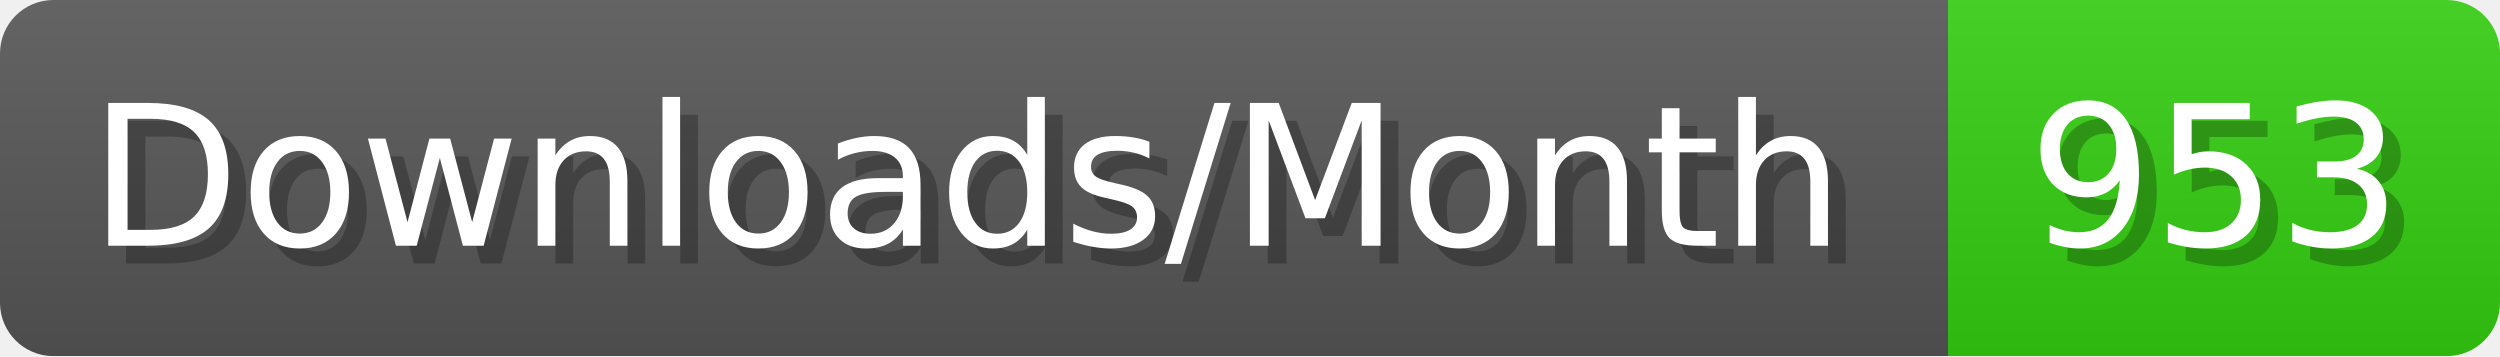
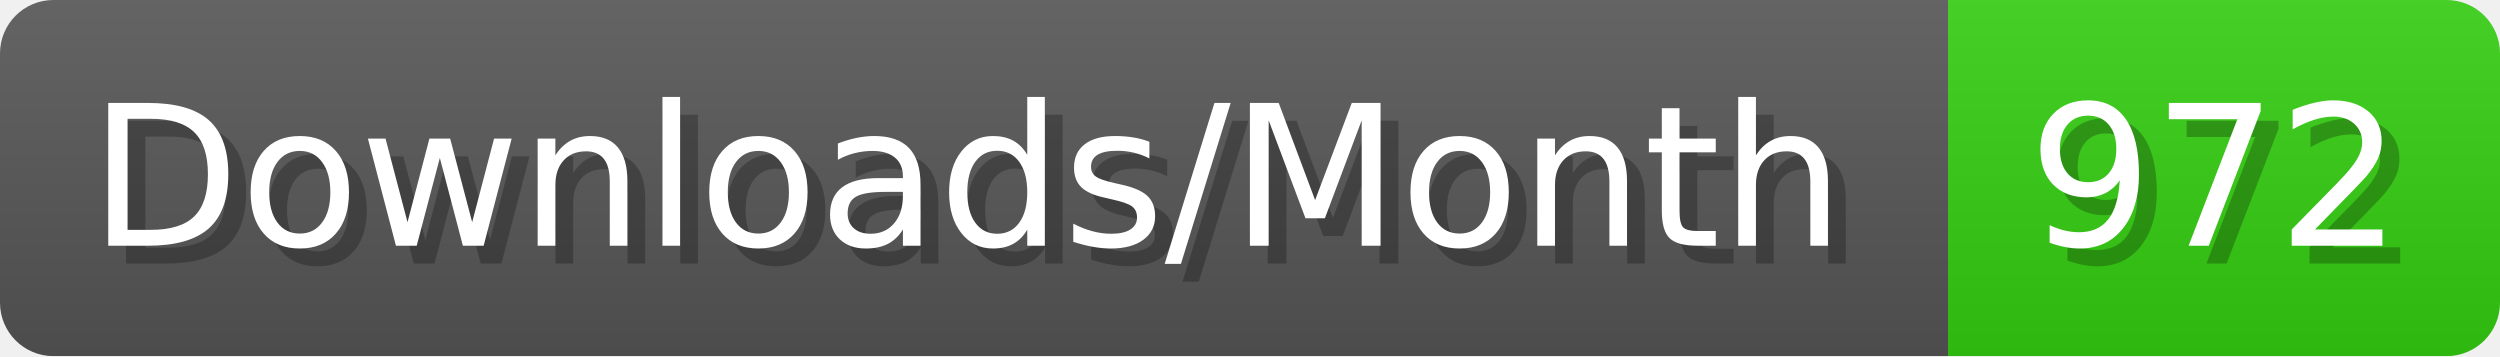
- <svg xmlns="http://www.w3.org/2000/svg" width="140.4" height="20" viewBox="0 0 1404 200" role="img" aria-label="Downloads/Month: 953">
+ <svg xmlns="http://www.w3.org/2000/svg" width="140.4" height="20" viewBox="0 0 1404 200" role="img" aria-label="Downloads/Month: 972">
  <linearGradient id="YlXUI" x2="0" y2="100%">
    <stop offset="0" stop-opacity=".1" stop-color="#EEE" />
    <stop offset="1" stop-opacity=".1" />
  </linearGradient>
  <mask id="JHhop">
    <rect width="1404" height="200" rx="30" fill="#FFF" />
  </mask>
  <g mask="url(#JHhop)">
    <rect width="1094" height="200" fill="#555" />
    <rect width="310" height="200" fill="#3C1" x="1094" />
    <rect width="1404" height="200" fill="url(#YlXUI)" />
  </g>
  <g aria-hidden="true" fill="#fff" text-anchor="start" font-family="Verdana,DejaVu Sans,sans-serif" font-size="110">
    <text x="60" y="148" textLength="994" fill="#000" opacity="0.25">Downloads/Month</text>
    <text x="50" y="138" textLength="994">Downloads/Month</text>
-     <text x="1149" y="148" textLength="210" fill="#000" opacity="0.25">953</text>
-     <text x="1139" y="138" textLength="210">953</text>
+     <text x="1149" y="148" textLength="210" fill="#000" opacity="0.25">972</text>
+     <text x="1139" y="138" textLength="210">972</text>
  </g>
</svg>
